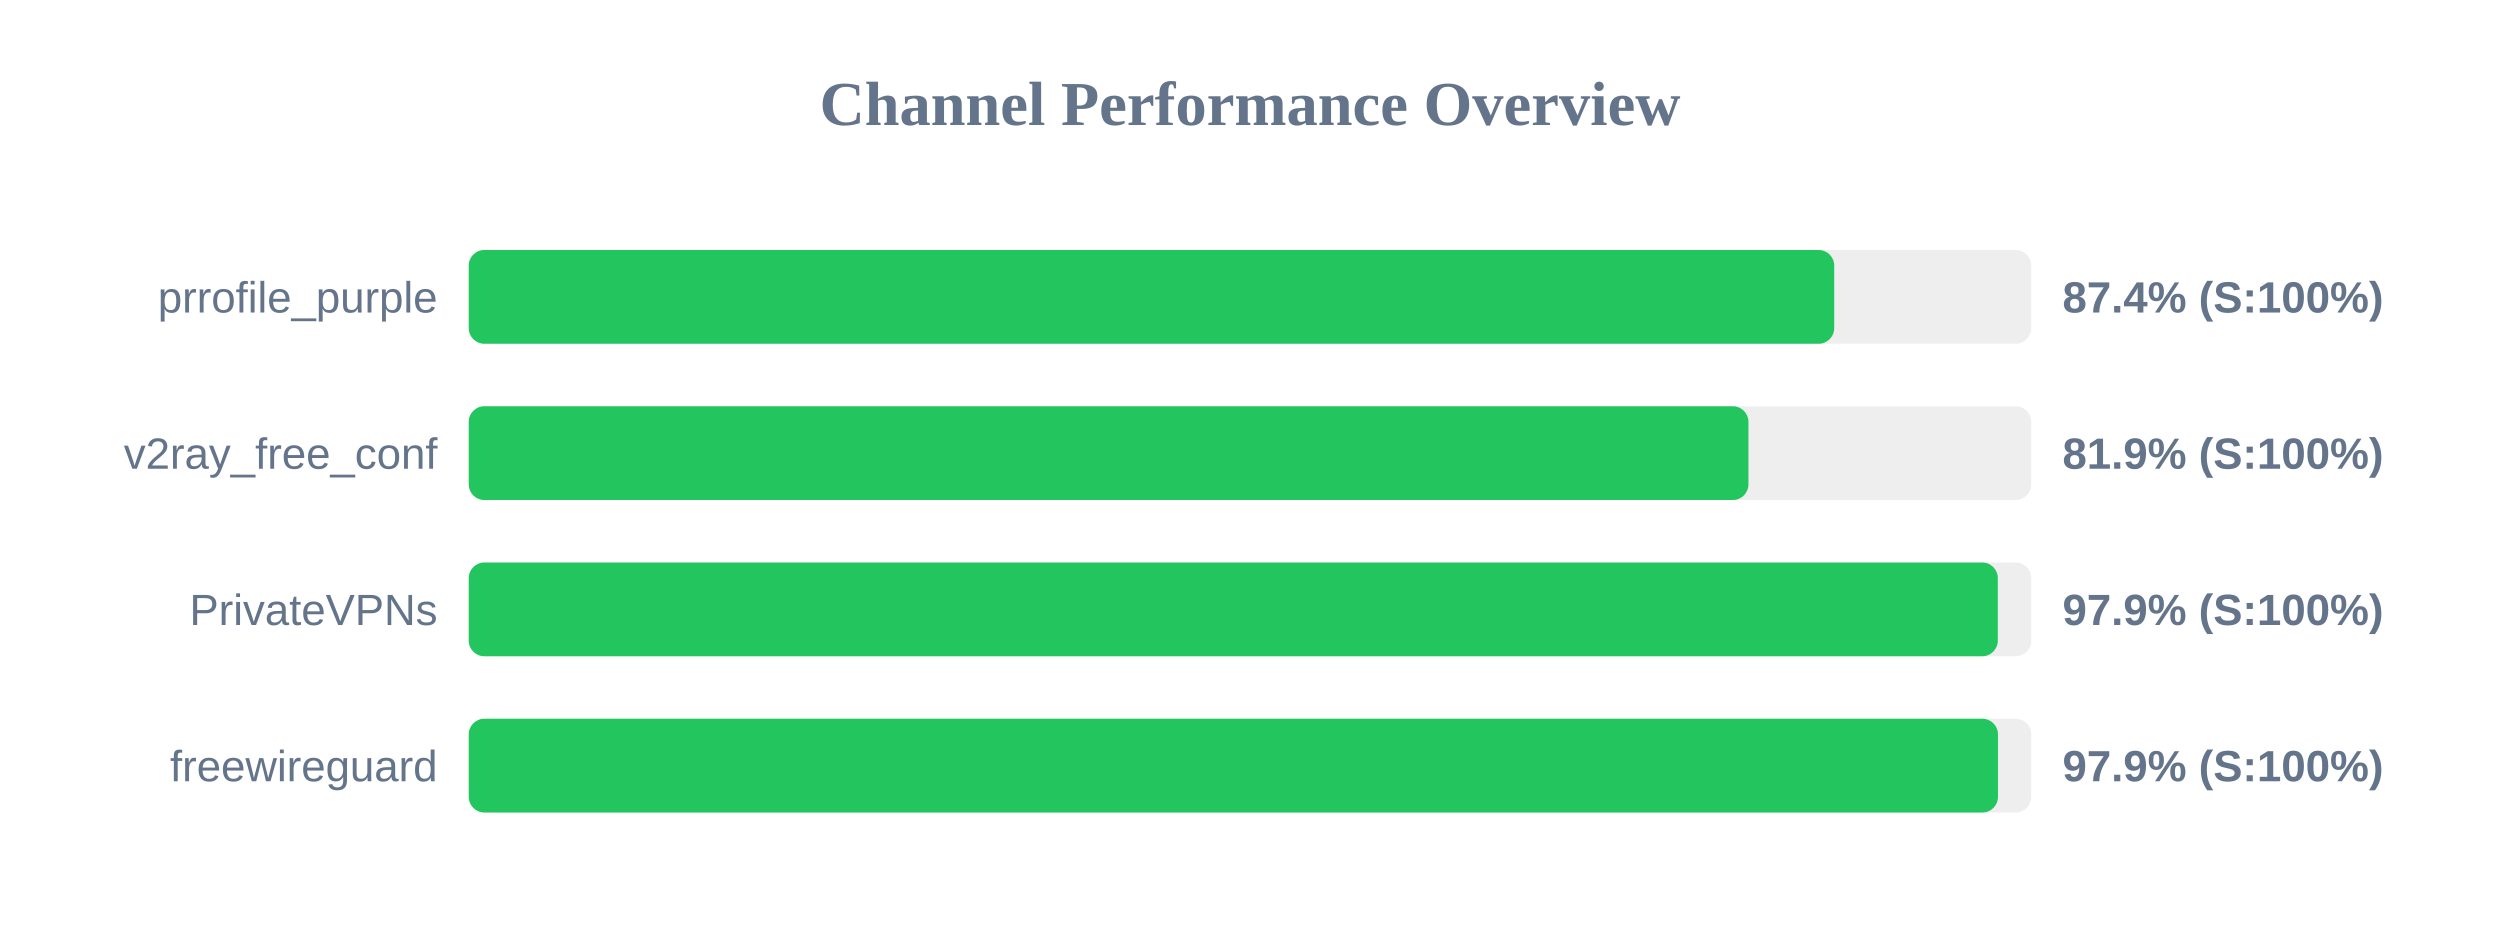
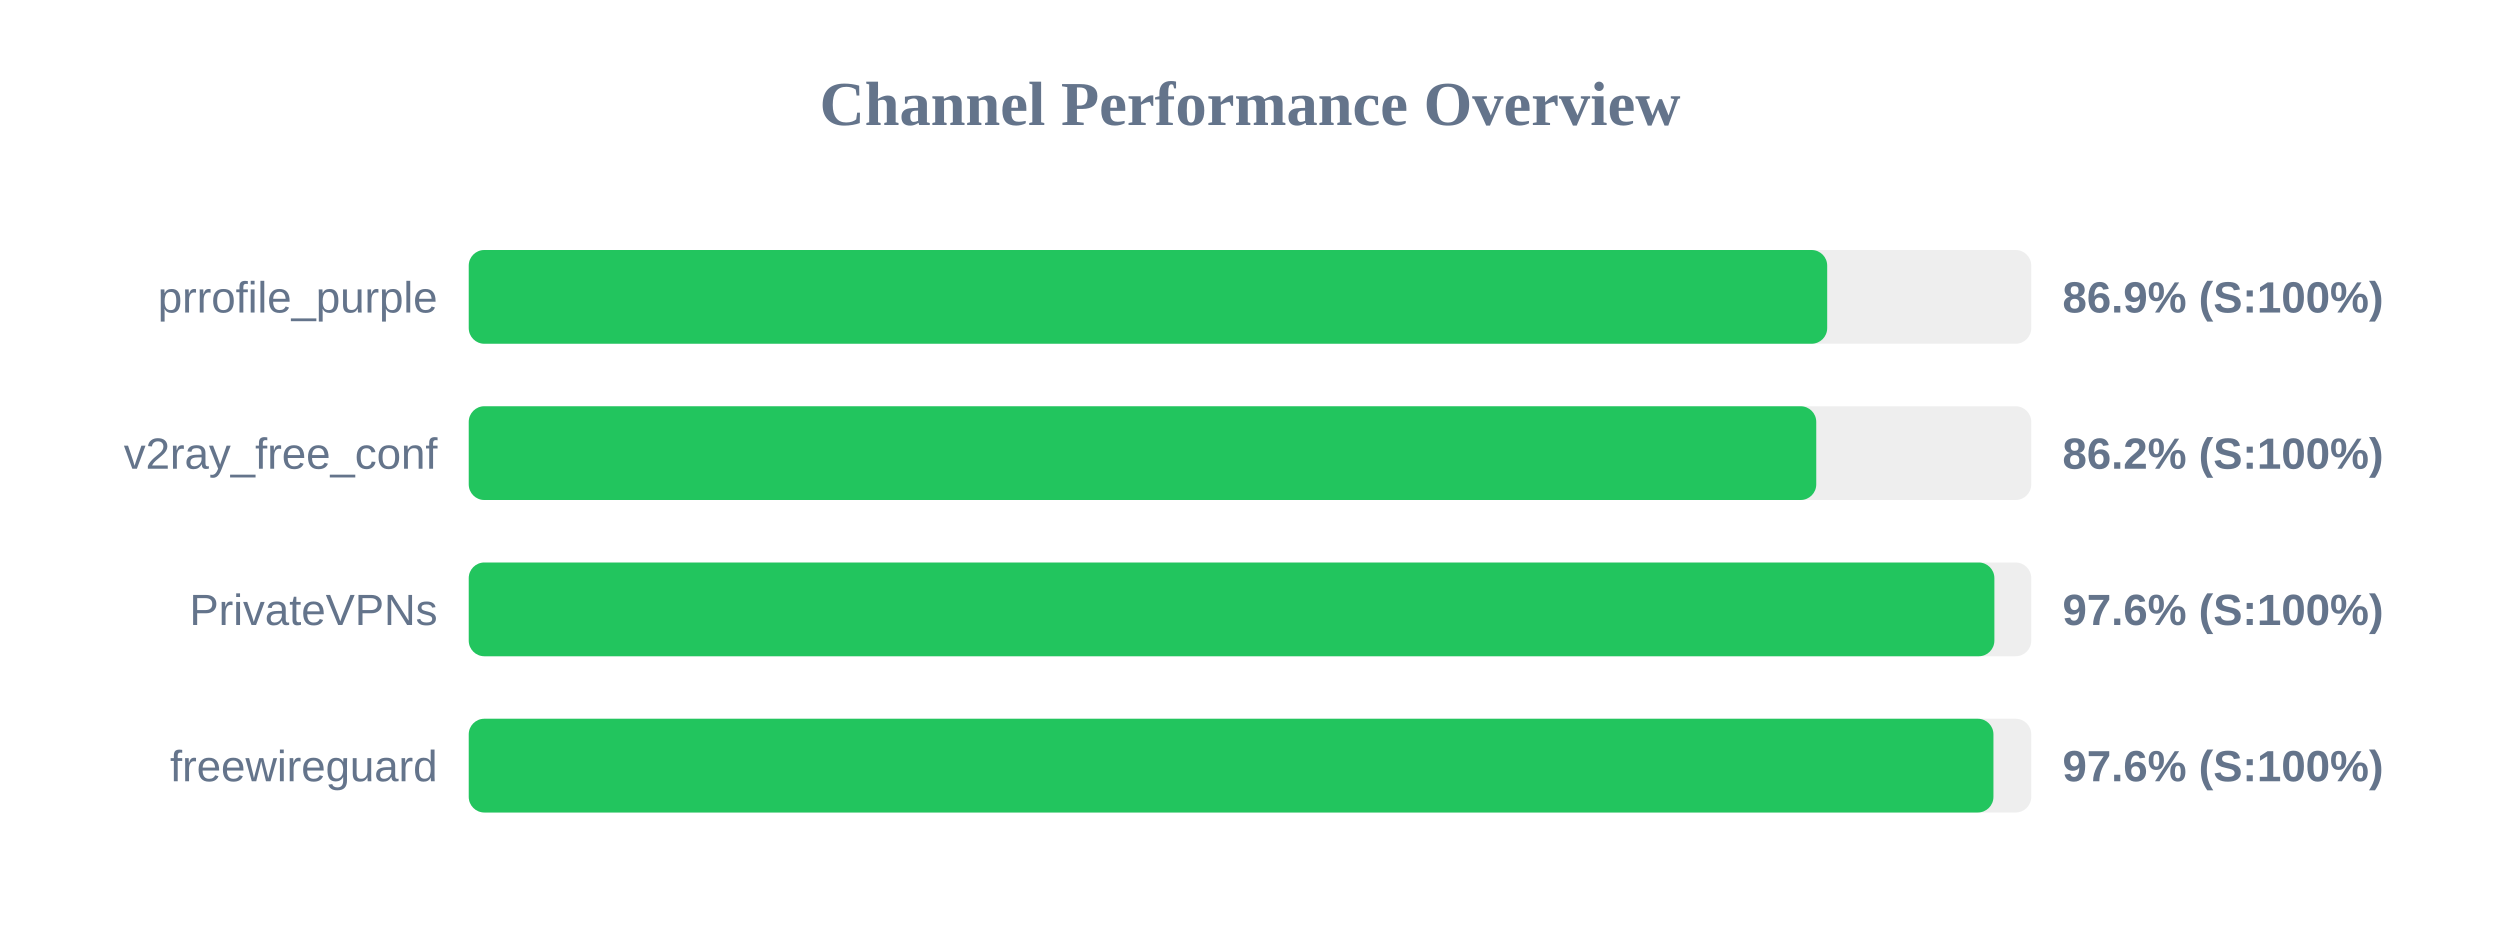
<svg xmlns="http://www.w3.org/2000/svg" width="800" height="300" version="1.1">
  <style>
        .row { font: 14px Arial; fill: #64748b; }
        .score { font: bold 14px Arial; fill: #64748b; }
    </style>
  <text x="400" y="40" text-anchor="middle" font-size="20px" font-weight="bold" fill="#64748b">Channel Performance Overview</text>
  <rect x="150" y="80" width="500" height="30" fill="#eee" rx="5" />
-   <rect x="150" y="80" width="436.95" height="30" fill="#22c55e" rx="5" />
+   <rect x="150" y="80" width="434.7" height="30" fill="#22c55e" rx="5" />
  <text x="140" y="100" text-anchor="end" class="row">prrofile_purple</text>
-   <text x="660" y="100" text-anchor="start" class="score">87.4% (S:100%)</text>
+   <text x="660" y="100" text-anchor="start" class="score">86.9% (S:100%)</text>
  <rect x="150" y="130" width="500" height="30" fill="#eee" rx="5" />
-   <rect x="150" y="130" width="409.5" height="30" fill="#22c55e" rx="5" />
+   <rect x="150" y="130" width="431.2" height="30" fill="#22c55e" rx="5" />
  <text x="140" y="150" text-anchor="end" class="row">v2ray_free_conf</text>
-   <text x="660" y="150" text-anchor="start" class="score">81.9% (S:100%)</text>
+   <text x="660" y="150" text-anchor="start" class="score">86.2% (S:100%)</text>
  <rect x="150" y="180" width="500" height="30" fill="#eee" rx="5" />
-   <rect x="150" y="180" width="489.3" height="30" fill="#22c55e" rx="5" />
+   <rect x="150" y="180" width="488.2" height="30" fill="#22c55e" rx="5" />
  <text x="140" y="200" text-anchor="end" class="row">PrivateVPNs</text>
-   <text x="660" y="200" text-anchor="start" class="score">97.9% (S:100%)</text>
+   <text x="660" y="200" text-anchor="start" class="score">97.6% (S:100%)</text>
  <rect x="150" y="230" width="500" height="30" fill="#eee" rx="5" />
-   <rect x="150" y="230" width="489.35" height="30" fill="#22c55e" rx="5" />
+   <rect x="150" y="230" width="487.9" height="30" fill="#22c55e" rx="5" />
  <text x="140" y="250" text-anchor="end" class="row">freewireguard</text>
-   <text x="660" y="250" text-anchor="start" class="score">97.9% (S:100%)</text>
+   <text x="660" y="250" text-anchor="start" class="score">97.6% (S:100%)</text>
</svg>
